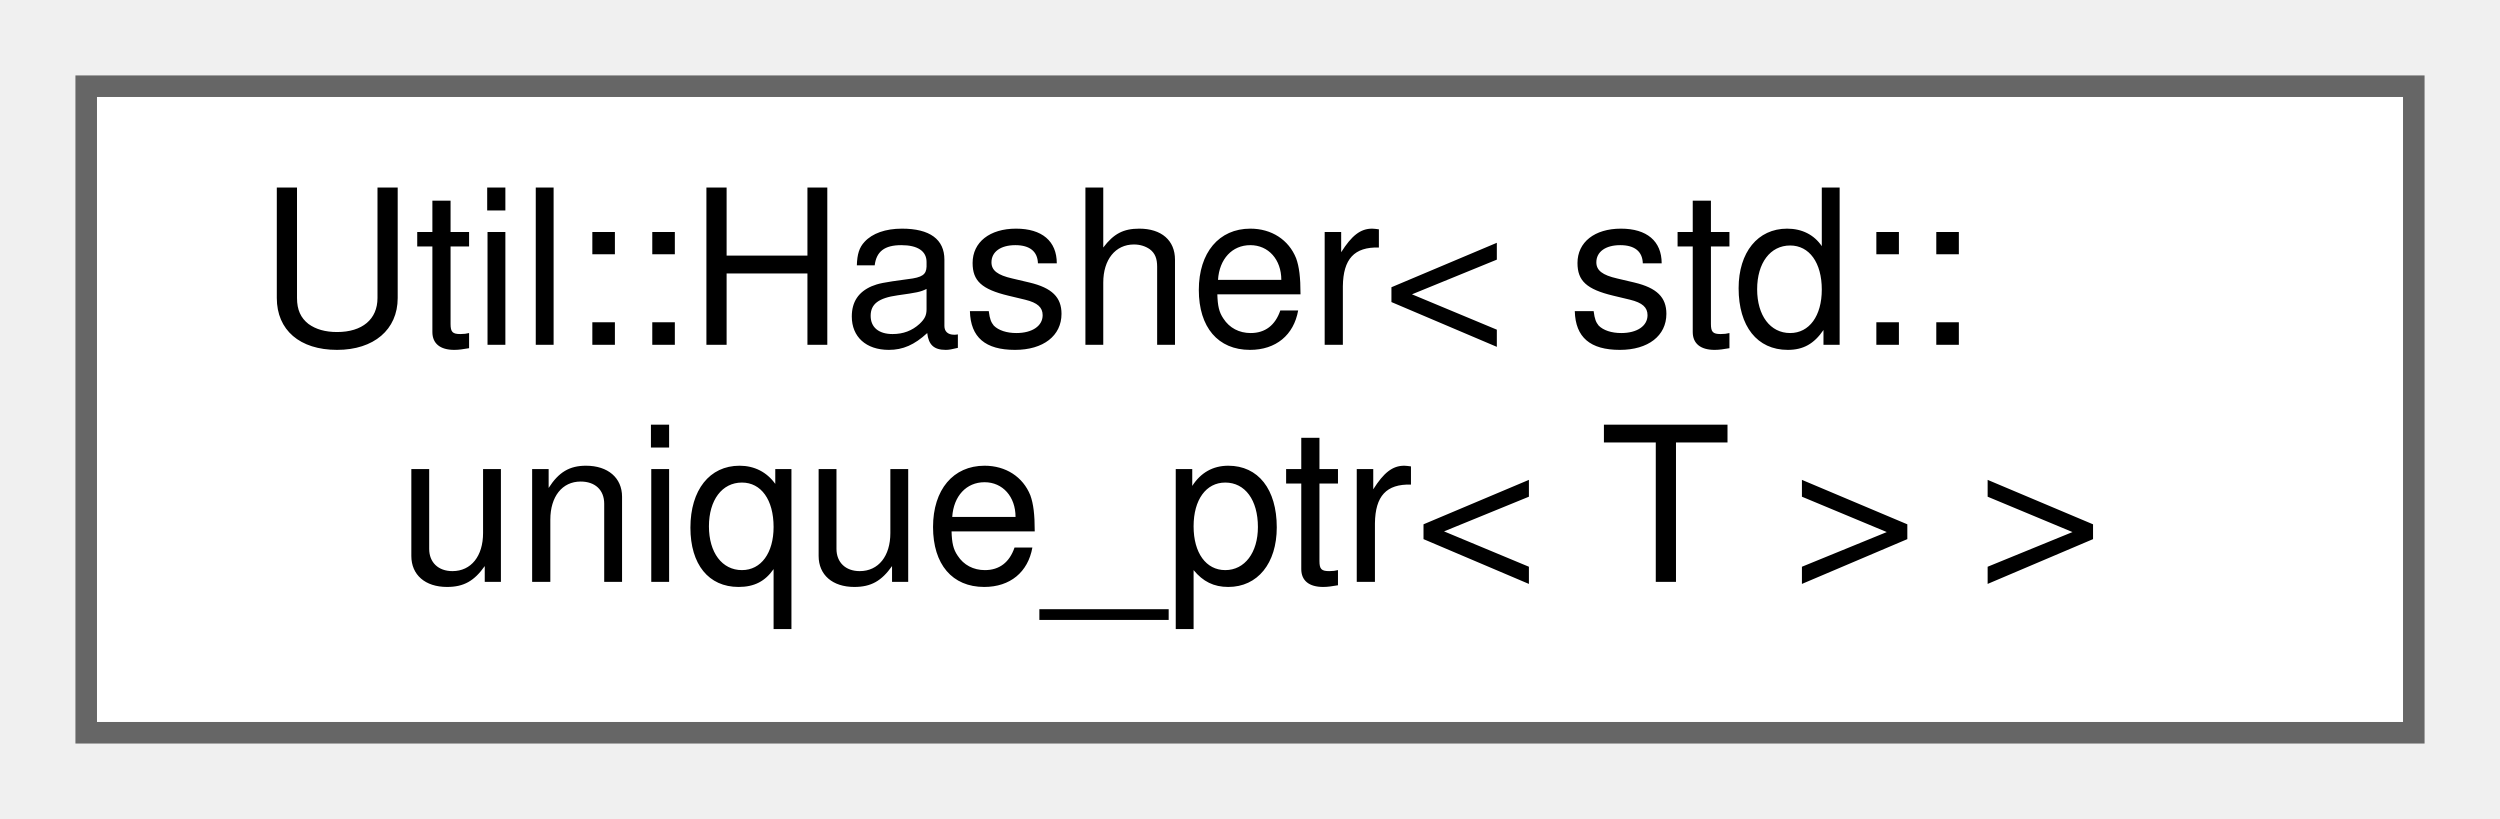
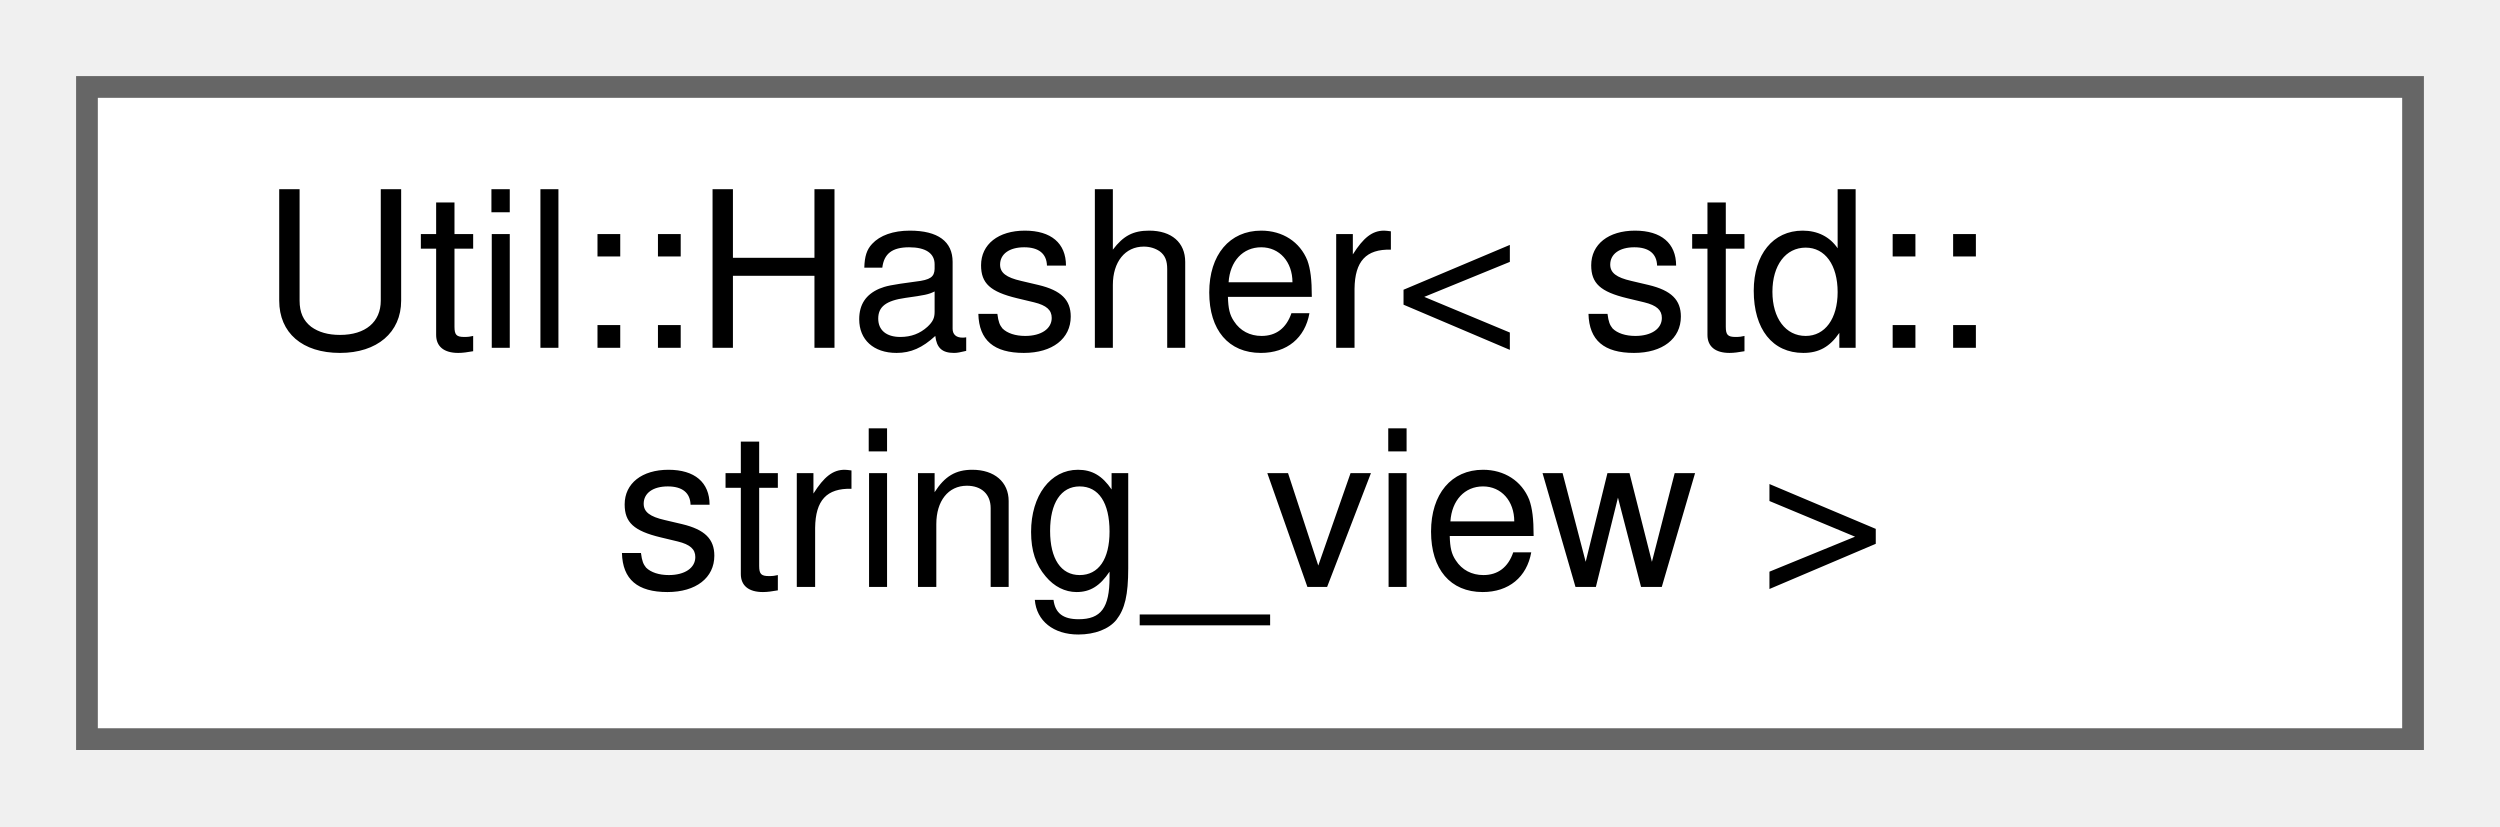
- <svg xmlns="http://www.w3.org/2000/svg" xmlns:xlink="http://www.w3.org/1999/xlink" width="116pt" height="38pt" viewBox="0.00 0.00 116.00 38.00">
+ <svg xmlns="http://www.w3.org/2000/svg" xmlns:xlink="http://www.w3.org/1999/xlink" width="115pt" height="38pt" viewBox="0.00 0.00 115.00 38.00">
  <g id="graph0" class="graph" transform="scale(1 1) rotate(0) translate(4 34)">
    <g id="Node000000" class="node">
      <g id="a_Node000000">
-         <a xlink:href="struct_util_1_1_hasher_3_01std_1_1unique__ptr_3_01_t_01_4_01_4.html" target="_top" xlink:title=" ">
-           <polygon fill="white" stroke="#666666" points="108,-30 0,-30 0,0 108,0 108,-30" />
+         <a xlink:href="struct_util_1_1_hasher_3_01std_1_1string__view_01_4.html" target="_top" xlink:title=" ">
+           <polygon fill="white" stroke="#666666" points="107,-30 0,-30 0,0 107,0 107,-30" />
          <text text-anchor="start" x="8" y="-18" font-family="Helvetica,sans-Serif" font-size="10.00">Util::Hasher&lt; std::</text>
-           <text text-anchor="middle" x="54" y="-7" font-family="Helvetica,sans-Serif" font-size="10.00">unique_ptr&lt; T &gt; &gt;</text>
+           <text text-anchor="middle" x="53.5" y="-7" font-family="Helvetica,sans-Serif" font-size="10.00">string_view &gt;</text>
        </a>
      </g>
    </g>
  </g>
</svg>
